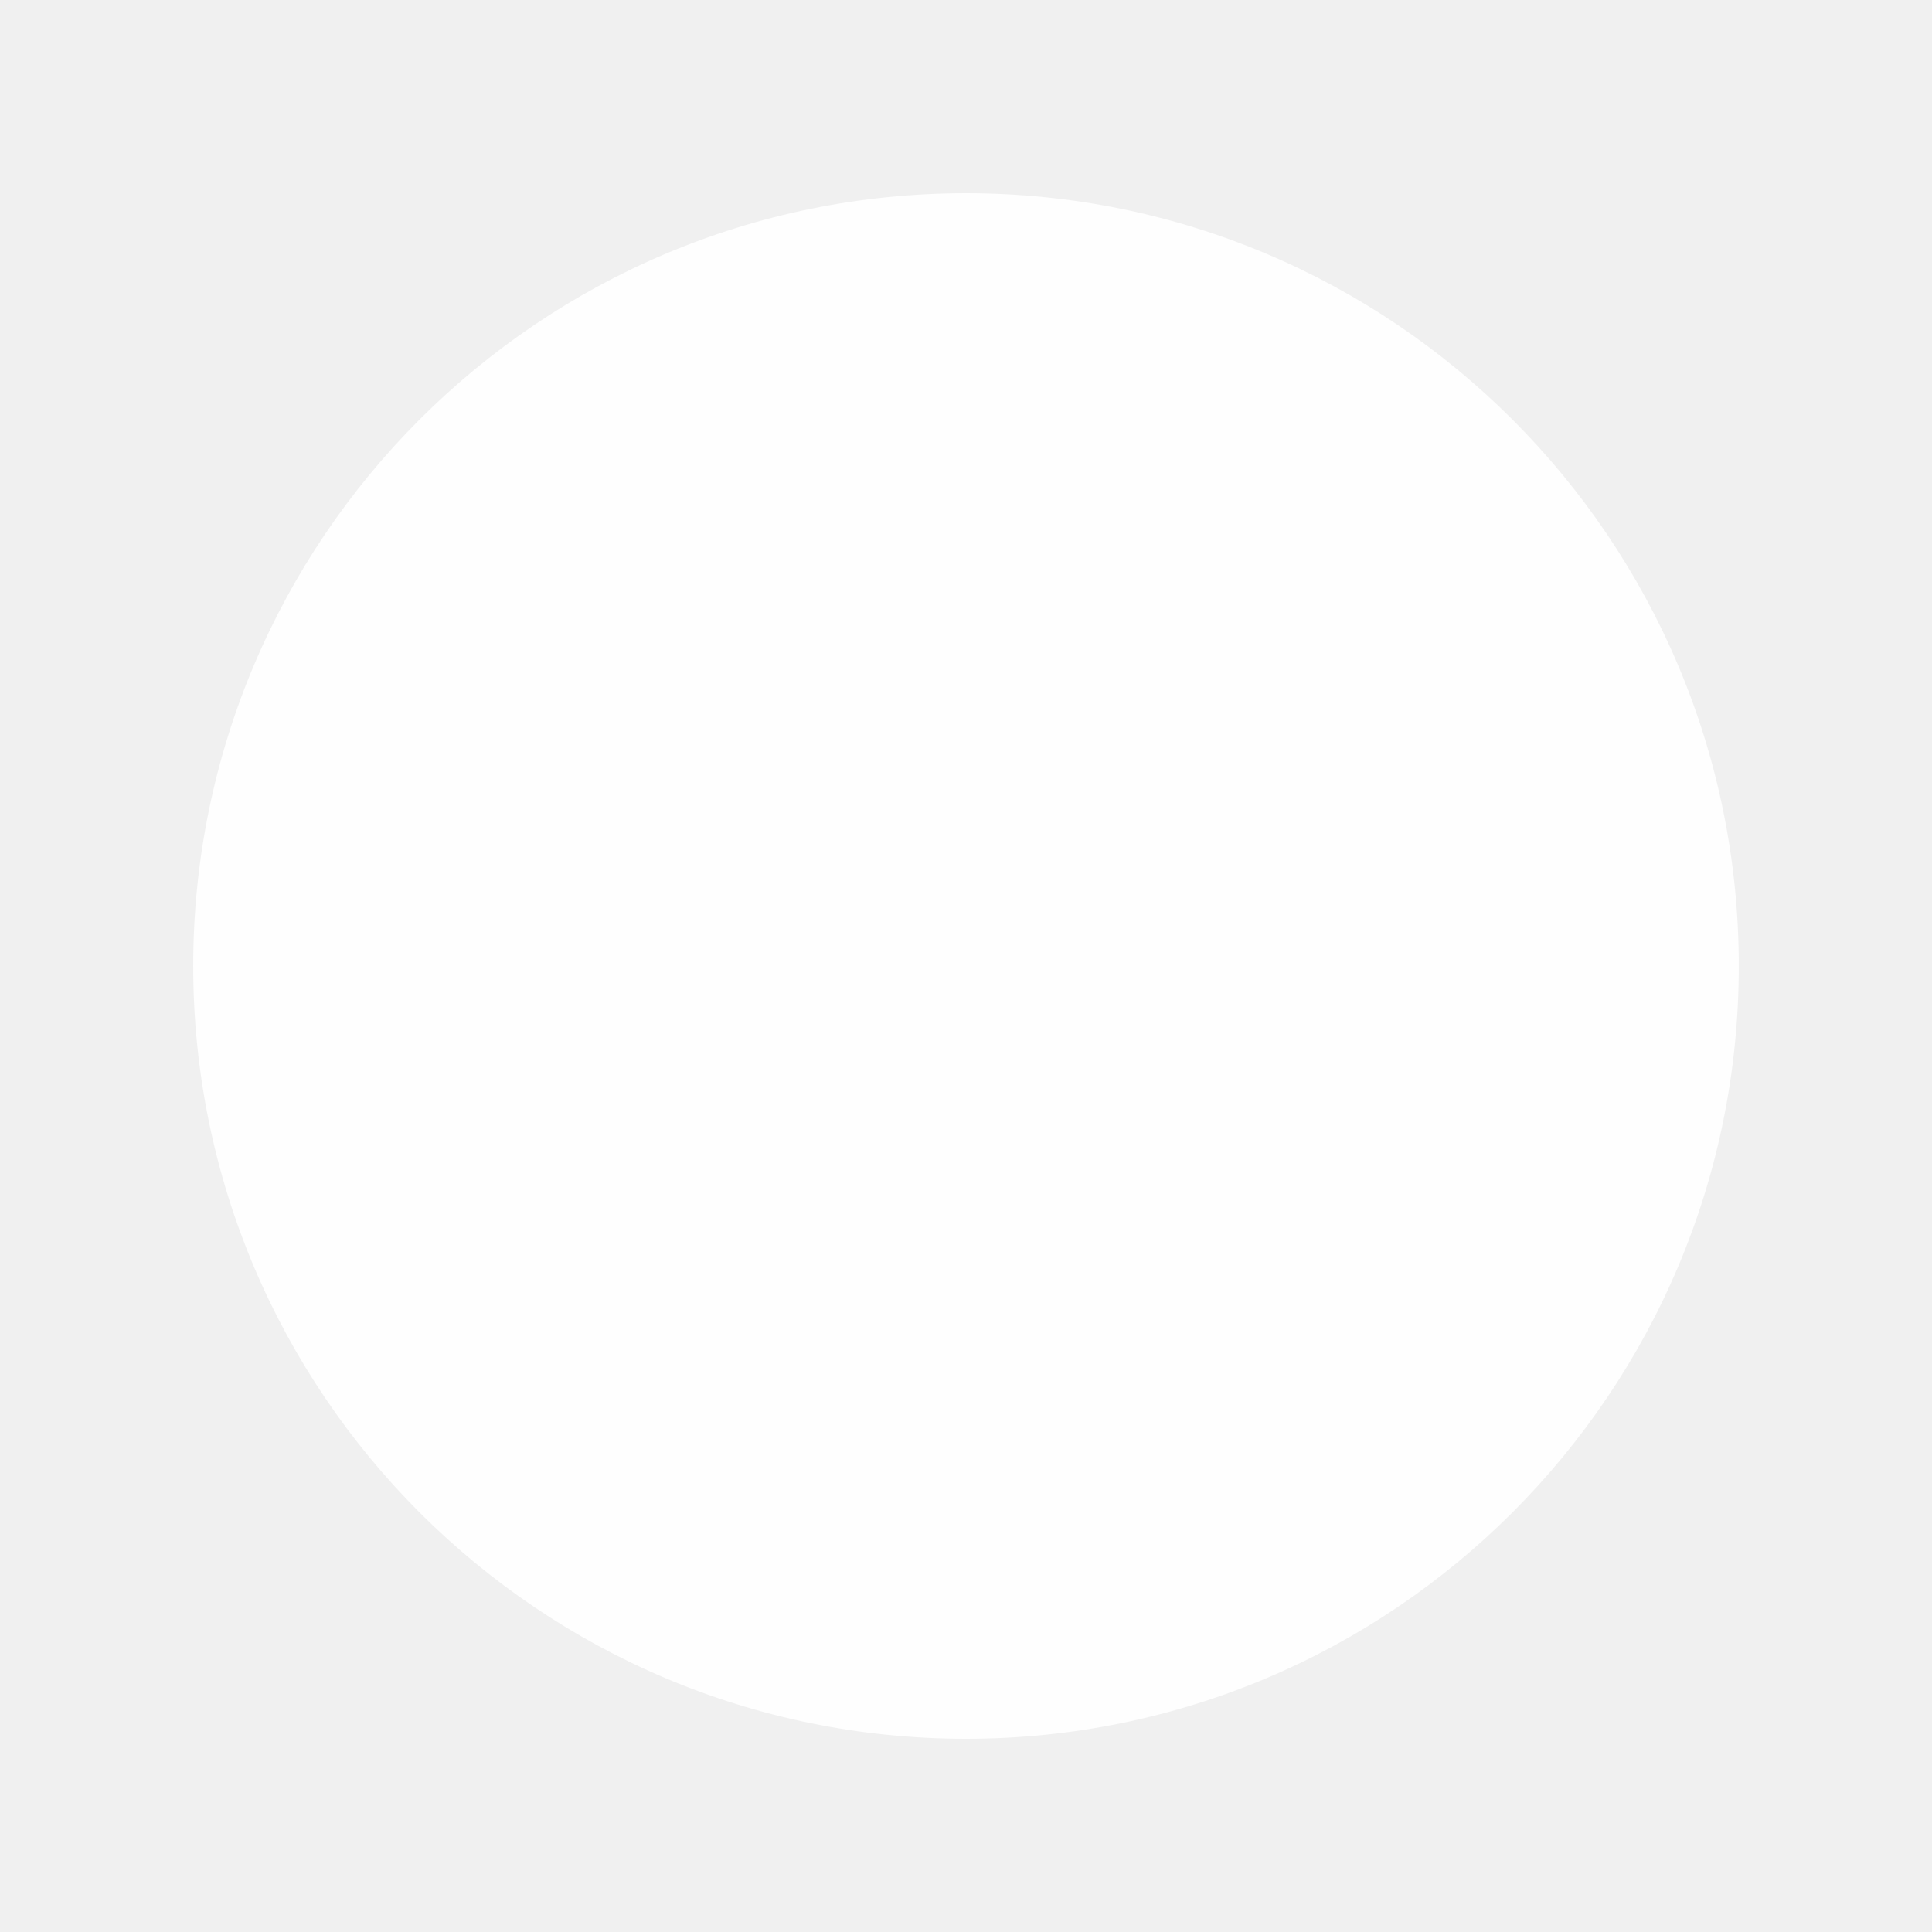
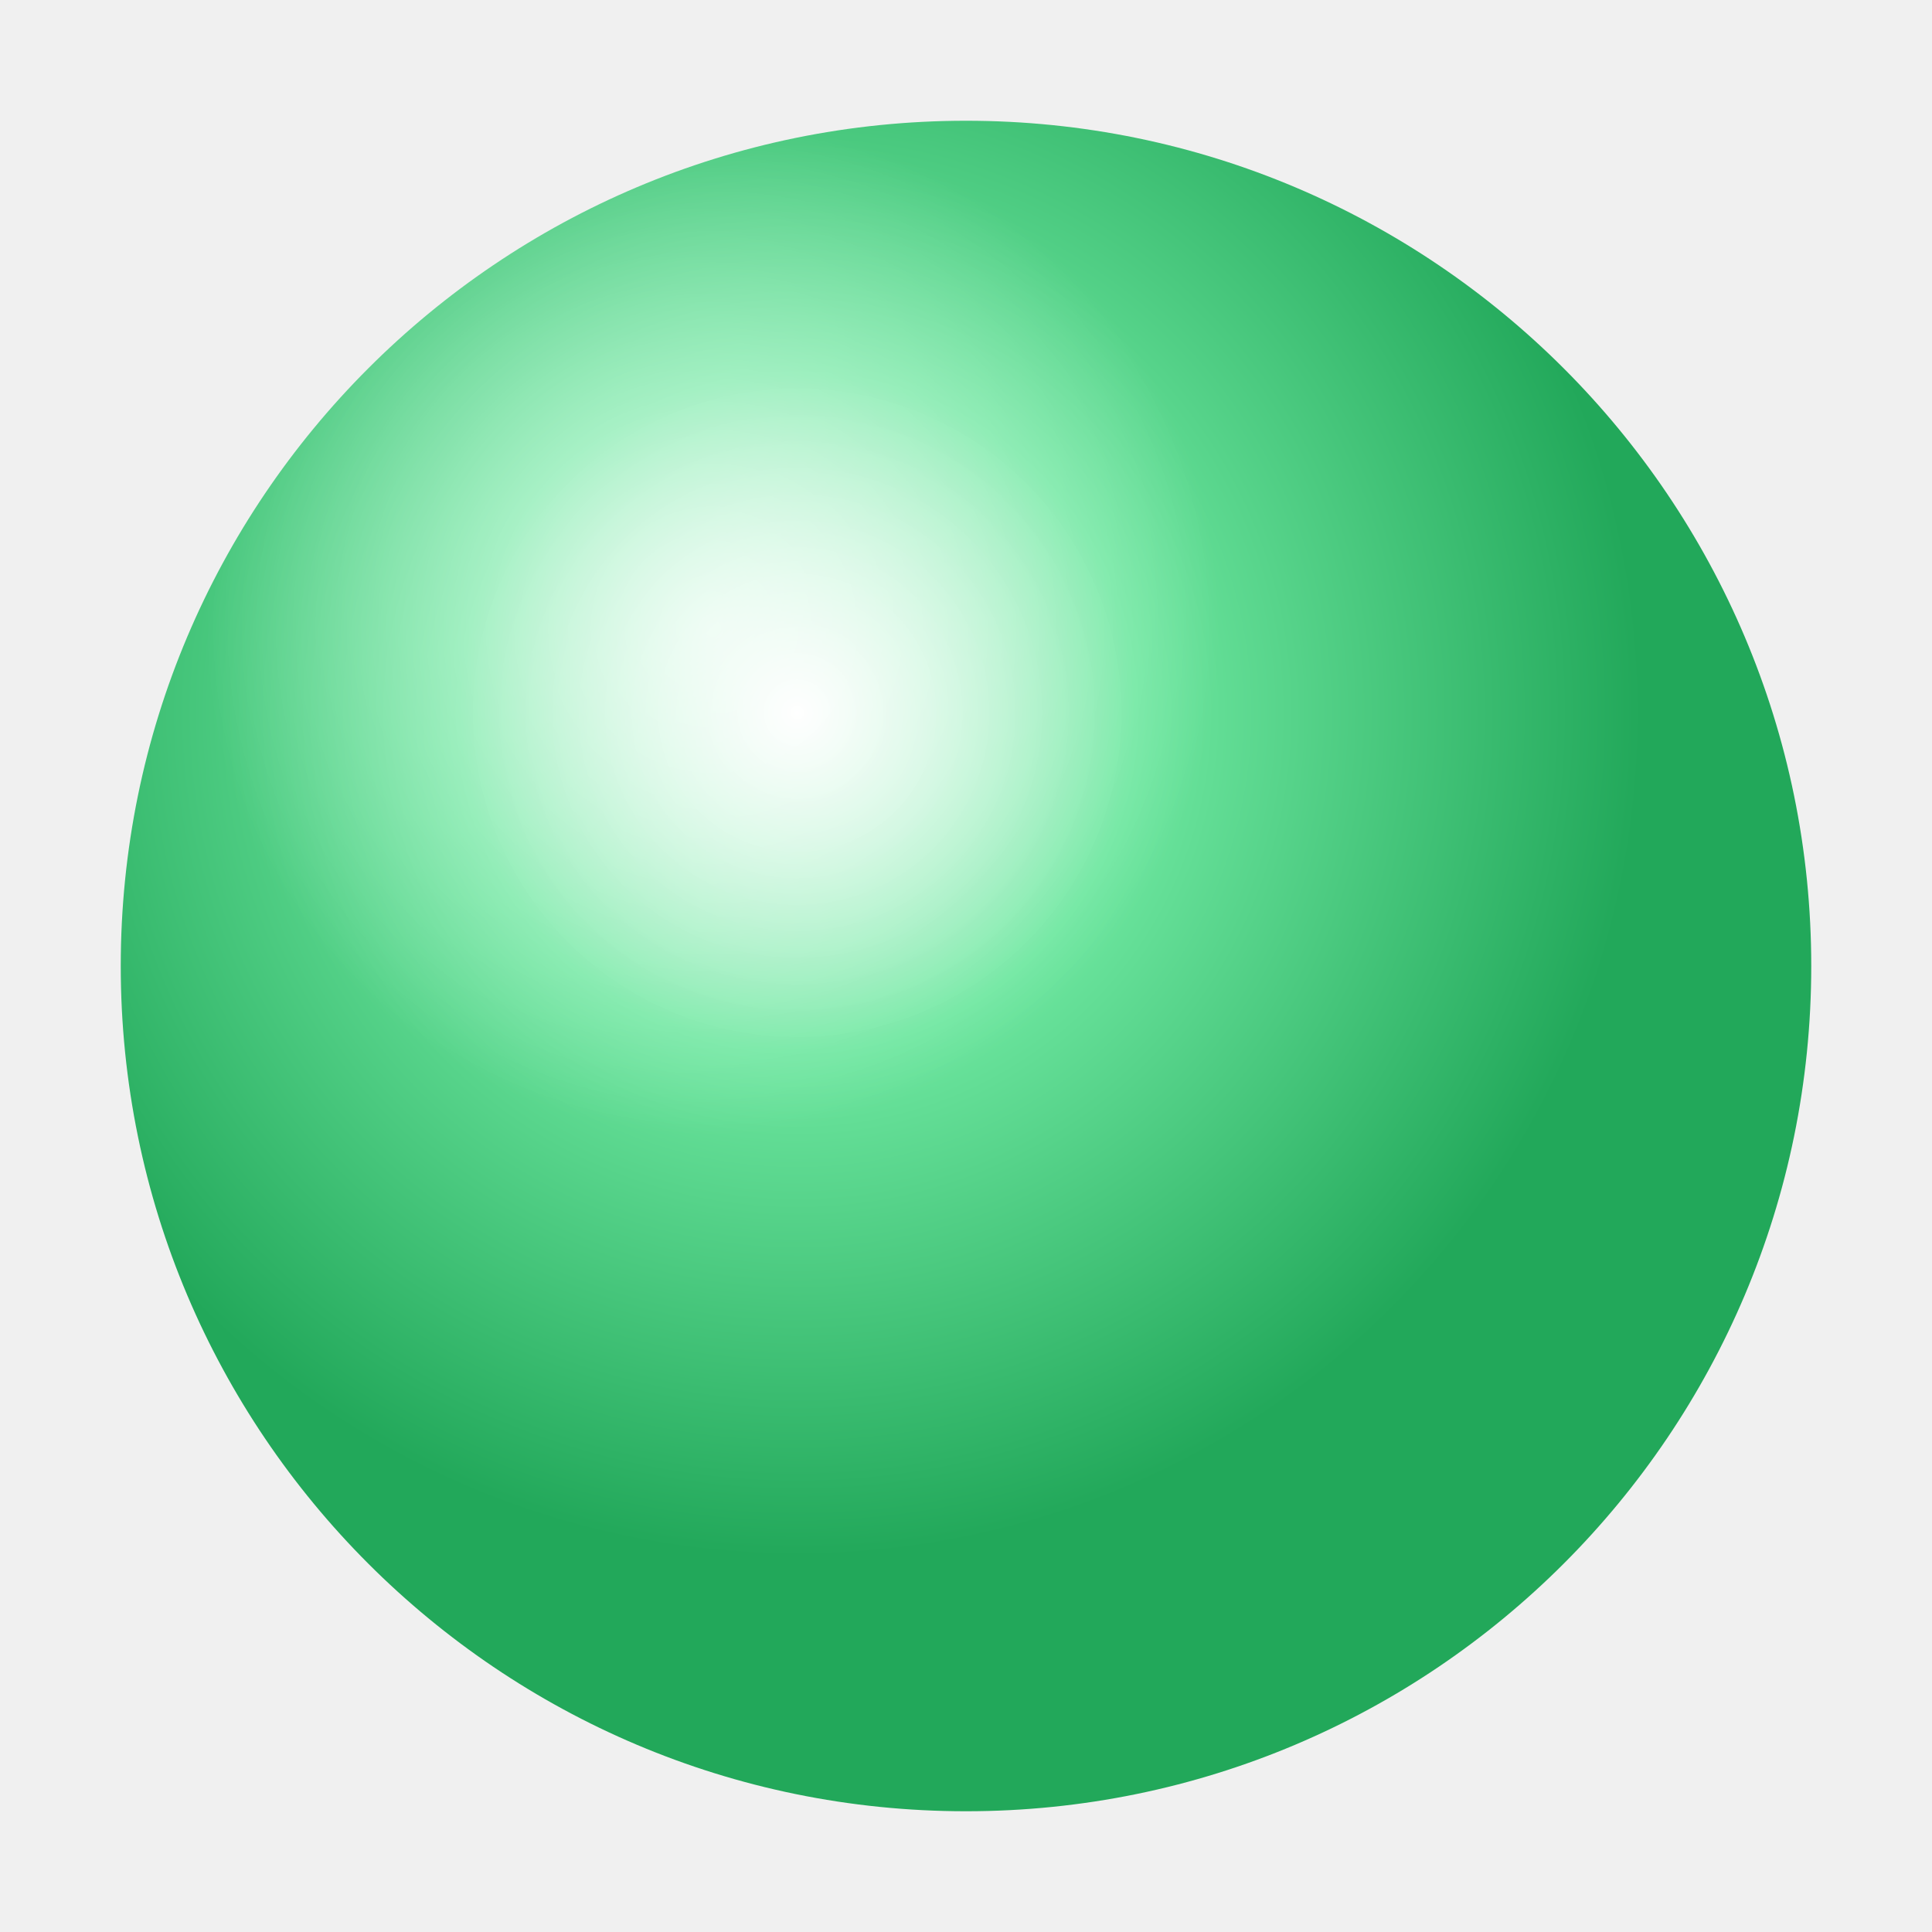
- <svg xmlns="http://www.w3.org/2000/svg" viewBox="0 0 100 100">
-   <circle cx="50" cy="50" r="40" fill="white" opacity="0.9" />
+ <svg xmlns="http://www.w3.org/2000/svg" viewBox="0 0 32 32">
+   <defs>
+     <radialGradient id="orb" cx="40%" cy="35%" r="50%">
+       <stop offset="0%" stop-color="#ffffff" stop-opacity="0.95" />
+       <stop offset="40%" stop-color="#6ee7a0" />
+       <stop offset="100%" stop-color="#22a85a" />
+     </radialGradient>
+     <radialGradient id="highlight" cx="35%" cy="30%" r="30%">
+       <stop offset="0%" stop-color="#ffffff" stop-opacity="0.7" />
+       <stop offset="100%" stop-color="#ffffff" stop-opacity="0" />
+     </radialGradient>
+   </defs>
+   <circle cx="16" cy="16" r="14" fill="url(#orb)" />
+   <circle cx="16" cy="16" r="14" fill="url(#highlight)" />
</svg>
